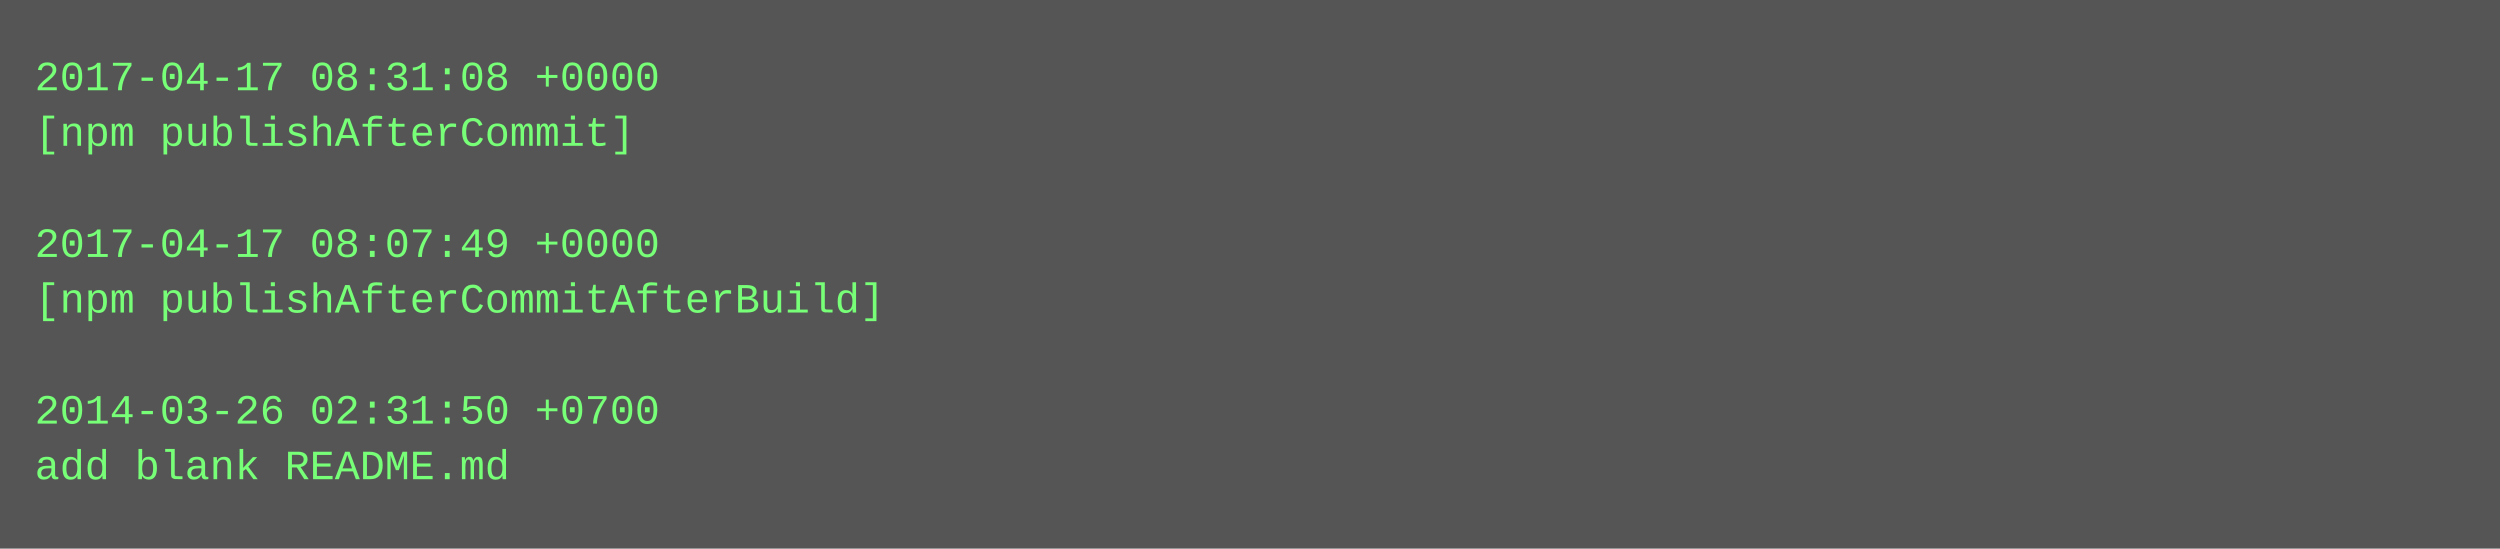
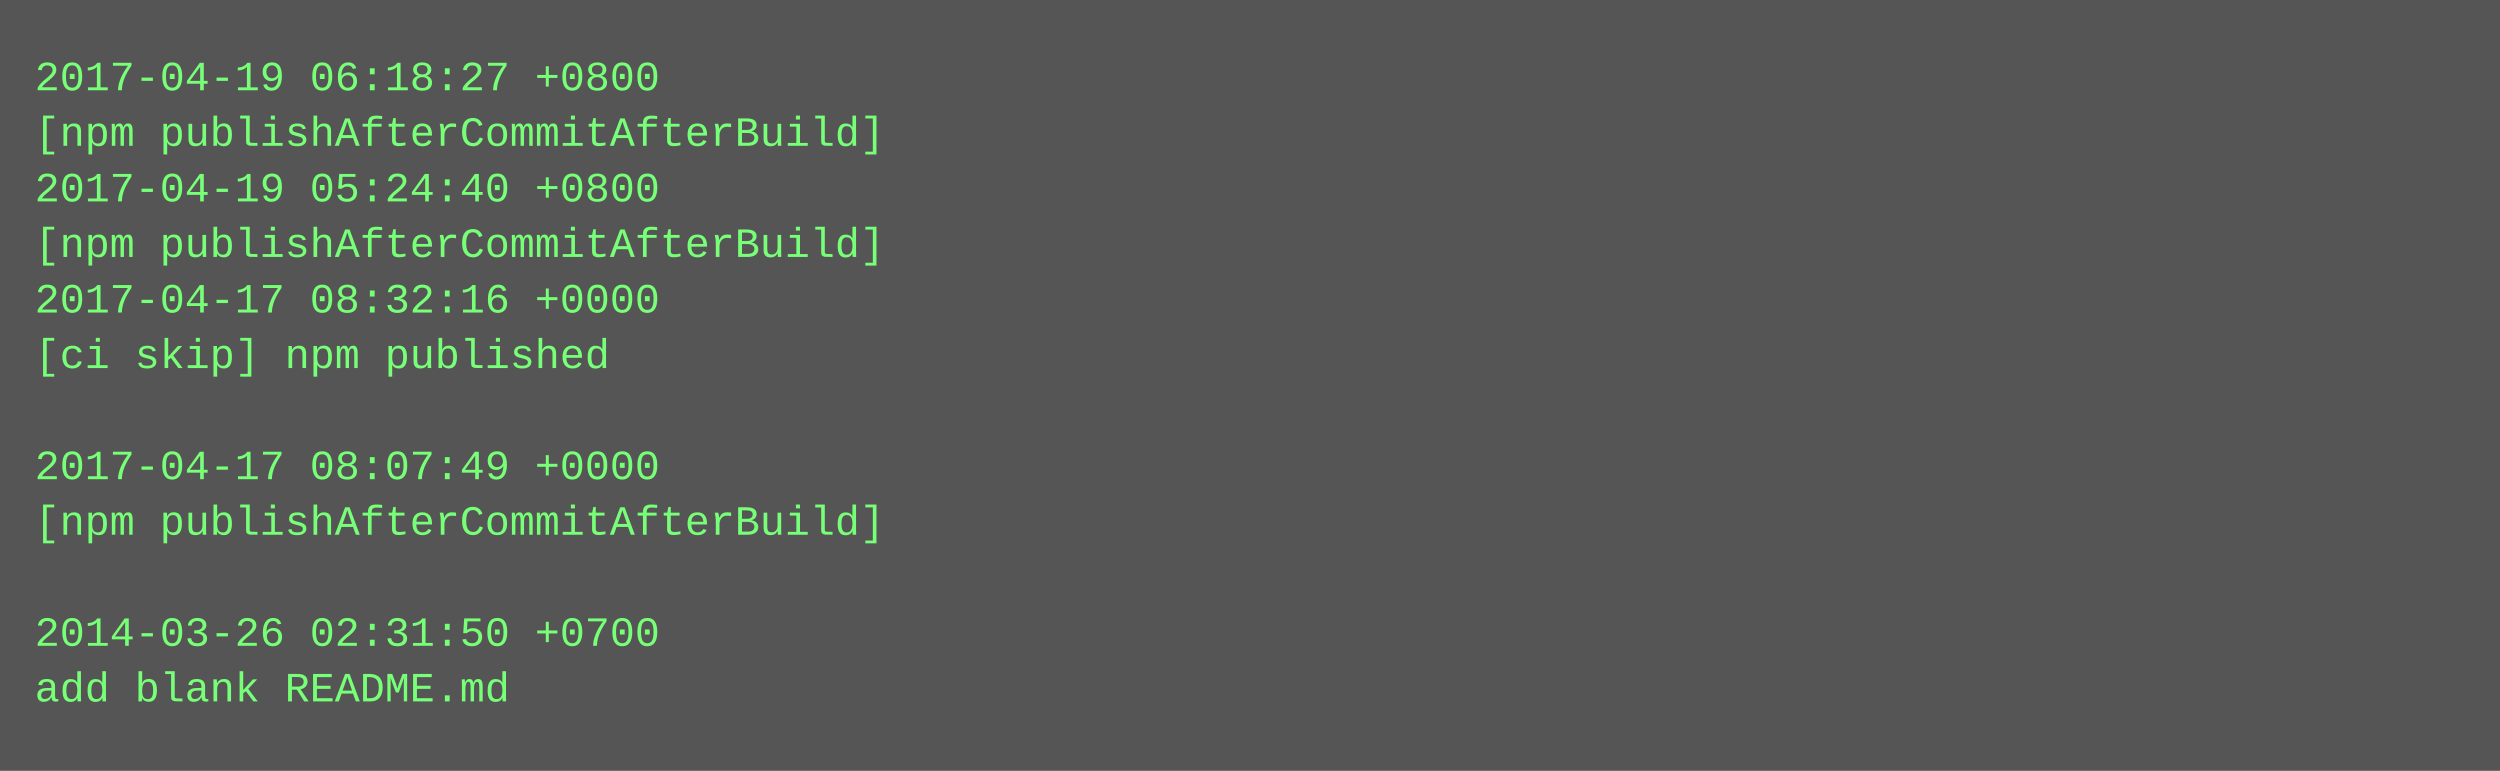
- <svg xmlns="http://www.w3.org/2000/svg" height="158" width="720">
-   <rect height="158" fill="#555" width="720" />
+ <svg xmlns="http://www.w3.org/2000/svg" height="222" width="720">
+   <rect height="222" fill="#555" width="720" />
  <text fill="#7f7" font-family="Courier New" font-size="12" xml:space="preserve">
-     <tspan x="10" y="26">2017-04-17 08:31:08 +0000</tspan>
-     <tspan x="10" y="42">[npm publishAfterCommit]</tspan>
-     <tspan x="10" y="58" />
-     <tspan x="10" y="74">2017-04-17 08:07:49 +0000</tspan>
-     <tspan x="10" y="90">[npm publishAfterCommitAfterBuild]</tspan>
-     <tspan x="10" y="106" />
-     <tspan x="10" y="122">2014-03-26 02:31:50 +0700</tspan>
-     <tspan x="10" y="138">add blank README.md</tspan>
+     <tspan x="10" y="26">2017-04-19 06:18:27 +0800</tspan>
+     <tspan x="10" y="42">[npm publishAfterCommitAfterBuild]</tspan>
+     <tspan x="10" y="58">2017-04-19 05:24:40 +0800</tspan>
+     <tspan x="10" y="74">[npm publishAfterCommitAfterBuild]</tspan>
+     <tspan x="10" y="90">2017-04-17 08:32:16 +0000</tspan>
+     <tspan x="10" y="106">[ci skip] npm published</tspan>
+     <tspan x="10" y="122" />
+     <tspan x="10" y="138">2017-04-17 08:07:49 +0000</tspan>
+     <tspan x="10" y="154">[npm publishAfterCommitAfterBuild]</tspan>
+     <tspan x="10" y="170" />
+     <tspan x="10" y="186">2014-03-26 02:31:50 +0700</tspan>
+     <tspan x="10" y="202">add blank README.md</tspan>
  </text>
</svg>
